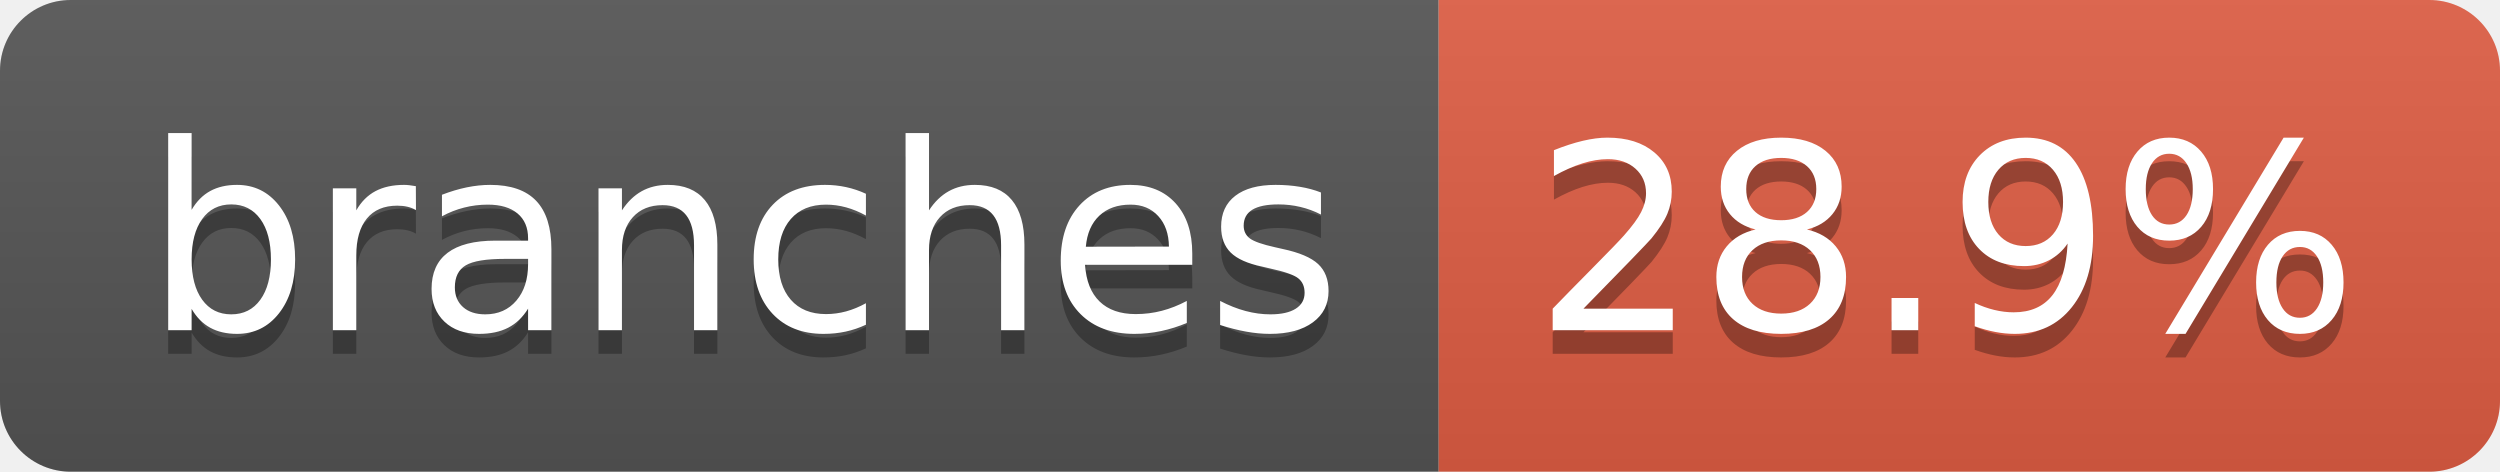
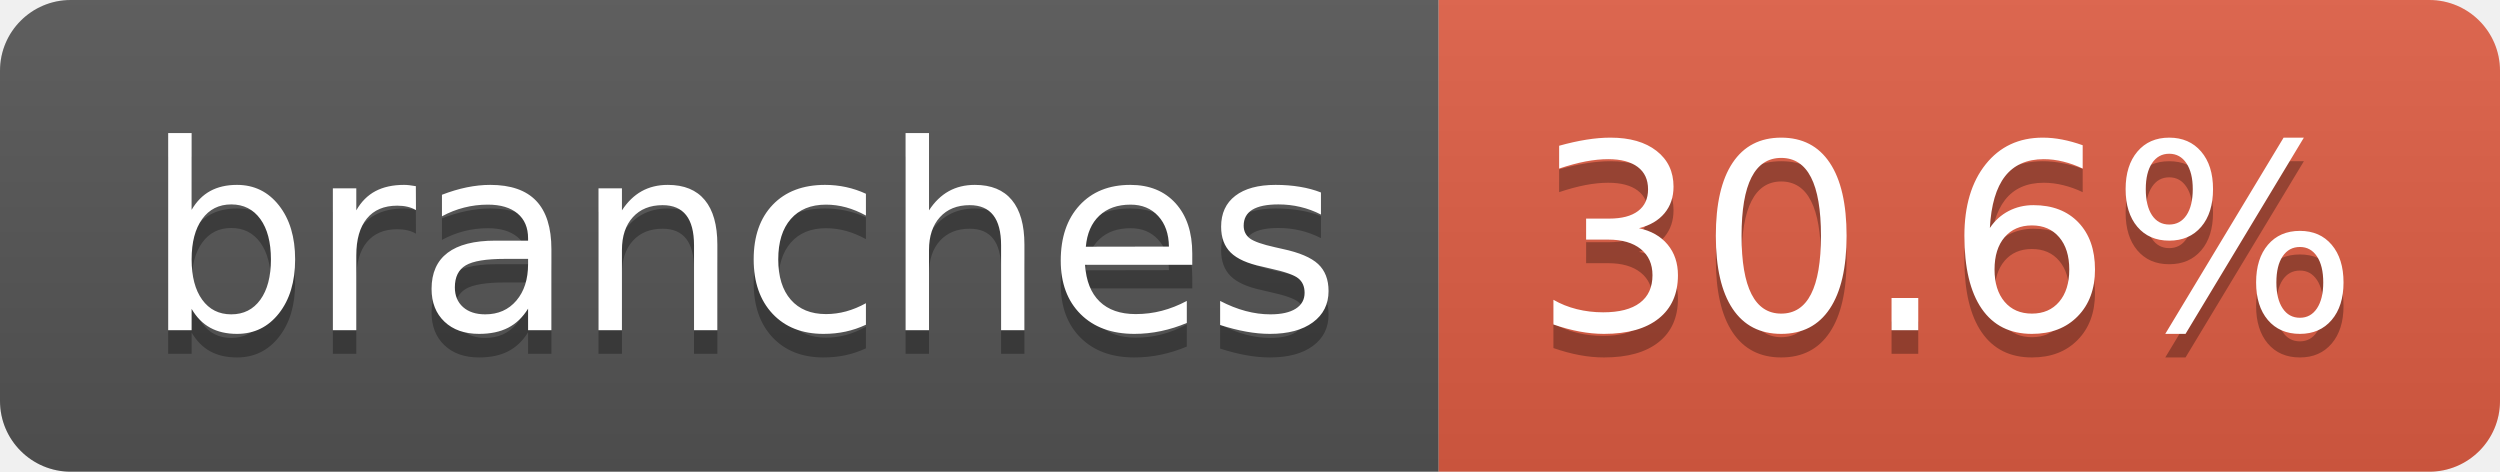
- <svg xmlns="http://www.w3.org/2000/svg" width="106" height="20" role="img" aria-label="branches: 28.9%">
+ <svg xmlns="http://www.w3.org/2000/svg" width="106" height="20" role="img" aria-label="branches: 30.6%">
  <linearGradient id="s" x2="0" y2="100%">
    <stop offset="0" stop-color="#bbb" stop-opacity=".1" />
    <stop offset="1" stop-opacity=".1" />
  </linearGradient>
  <clipPath id="r">
    <rect width="106" height="20" rx="3" fill="#fff" />
  </clipPath>
  <g clip-path="url(#r)">
    <rect width="61" height="20" fill="#555" />
    <rect x="61" width="45" height="20" fill="#e05d44" />
    <rect width="106" height="20" fill="url(#s)" />
  </g>
  <g fill="#fff" text-anchor="middle" font-family="Verdana,Geneva,DejaVu Sans,sans-serif" text-rendering="geometricPrecision" font-size="110">
    <text aria-hidden="true" x="315" y="150" fill="#010101" fill-opacity=".3" transform="scale(.1)" textLength="507">branches</text>
    <text x="315" y="140" transform="scale(.1)" fill="#fff" textLength="507">branches</text>
-     <text aria-hidden="true" x="825" y="150" fill="#010101" fill-opacity=".3" transform="scale(.1)" textLength="350">28.9%</text>
-     <text x="825" y="140" transform="scale(.1)" fill="#fff" textLength="350">28.9%</text>
+     <text aria-hidden="true" x="825" y="150" fill="#010101" fill-opacity=".3" transform="scale(.1)" textLength="350">30.6%</text>
+     <text x="825" y="140" transform="scale(.1)" fill="#fff" textLength="350">30.6%</text>
  </g>
</svg>
